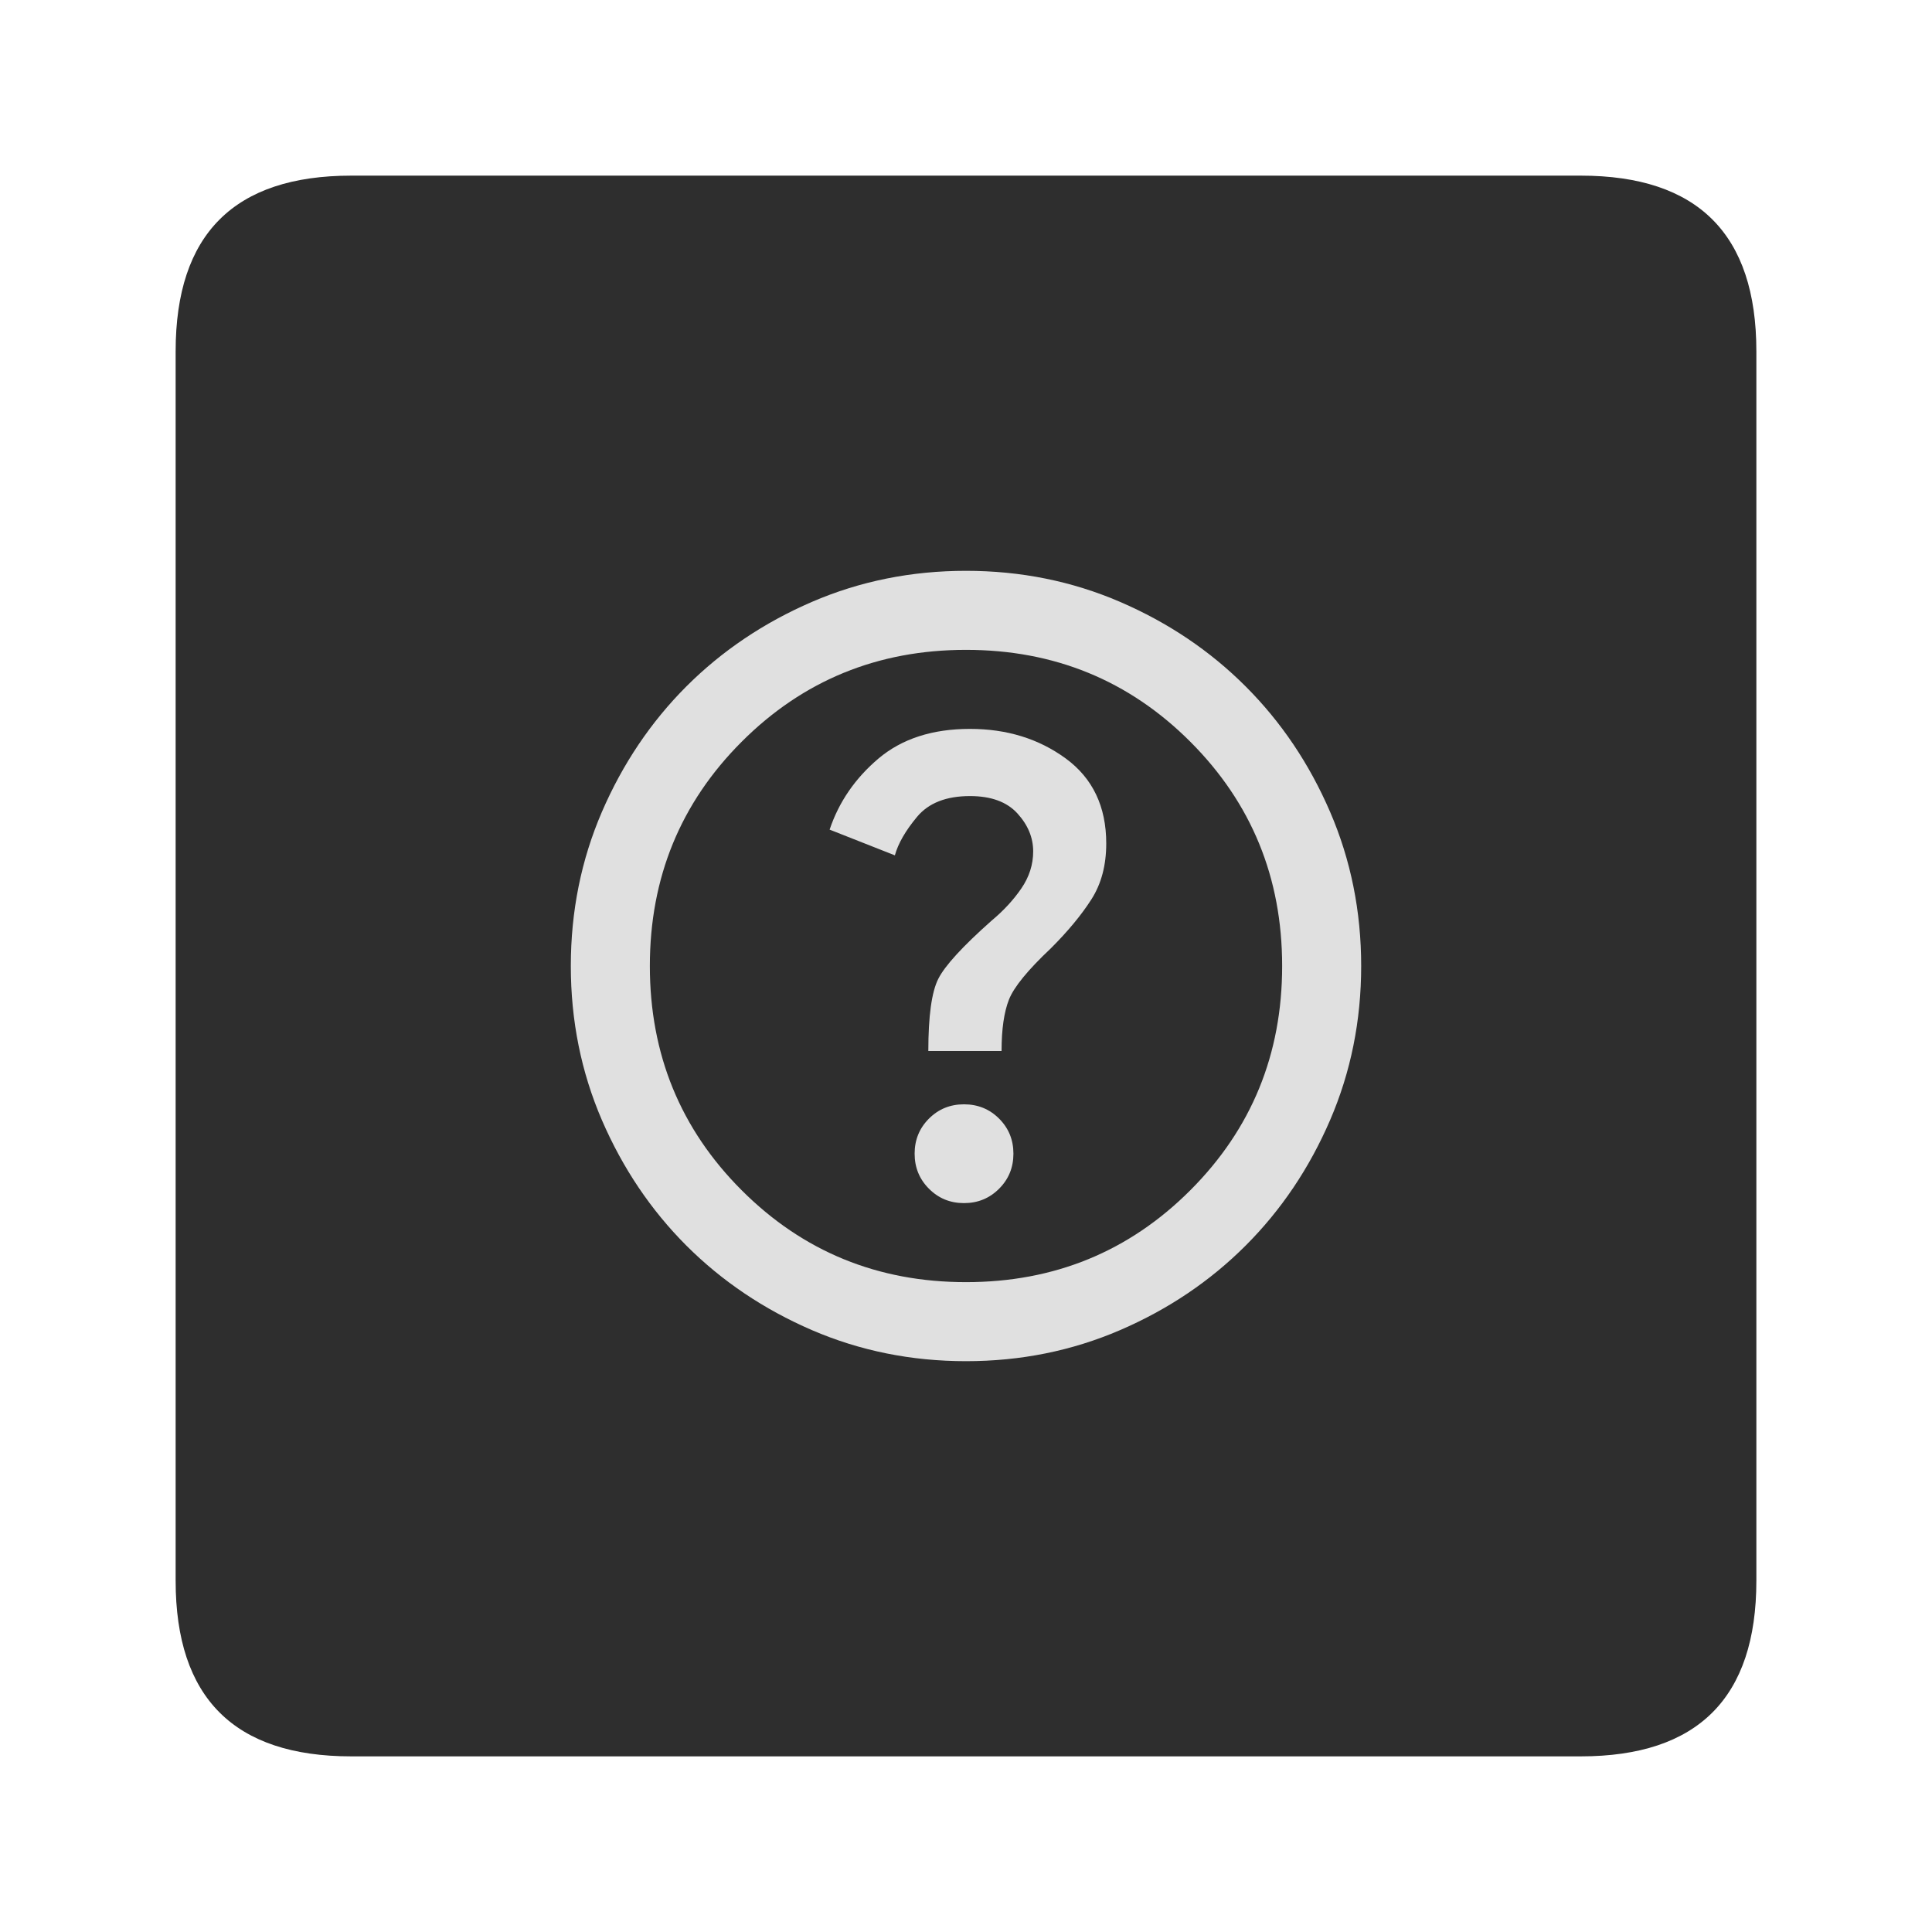
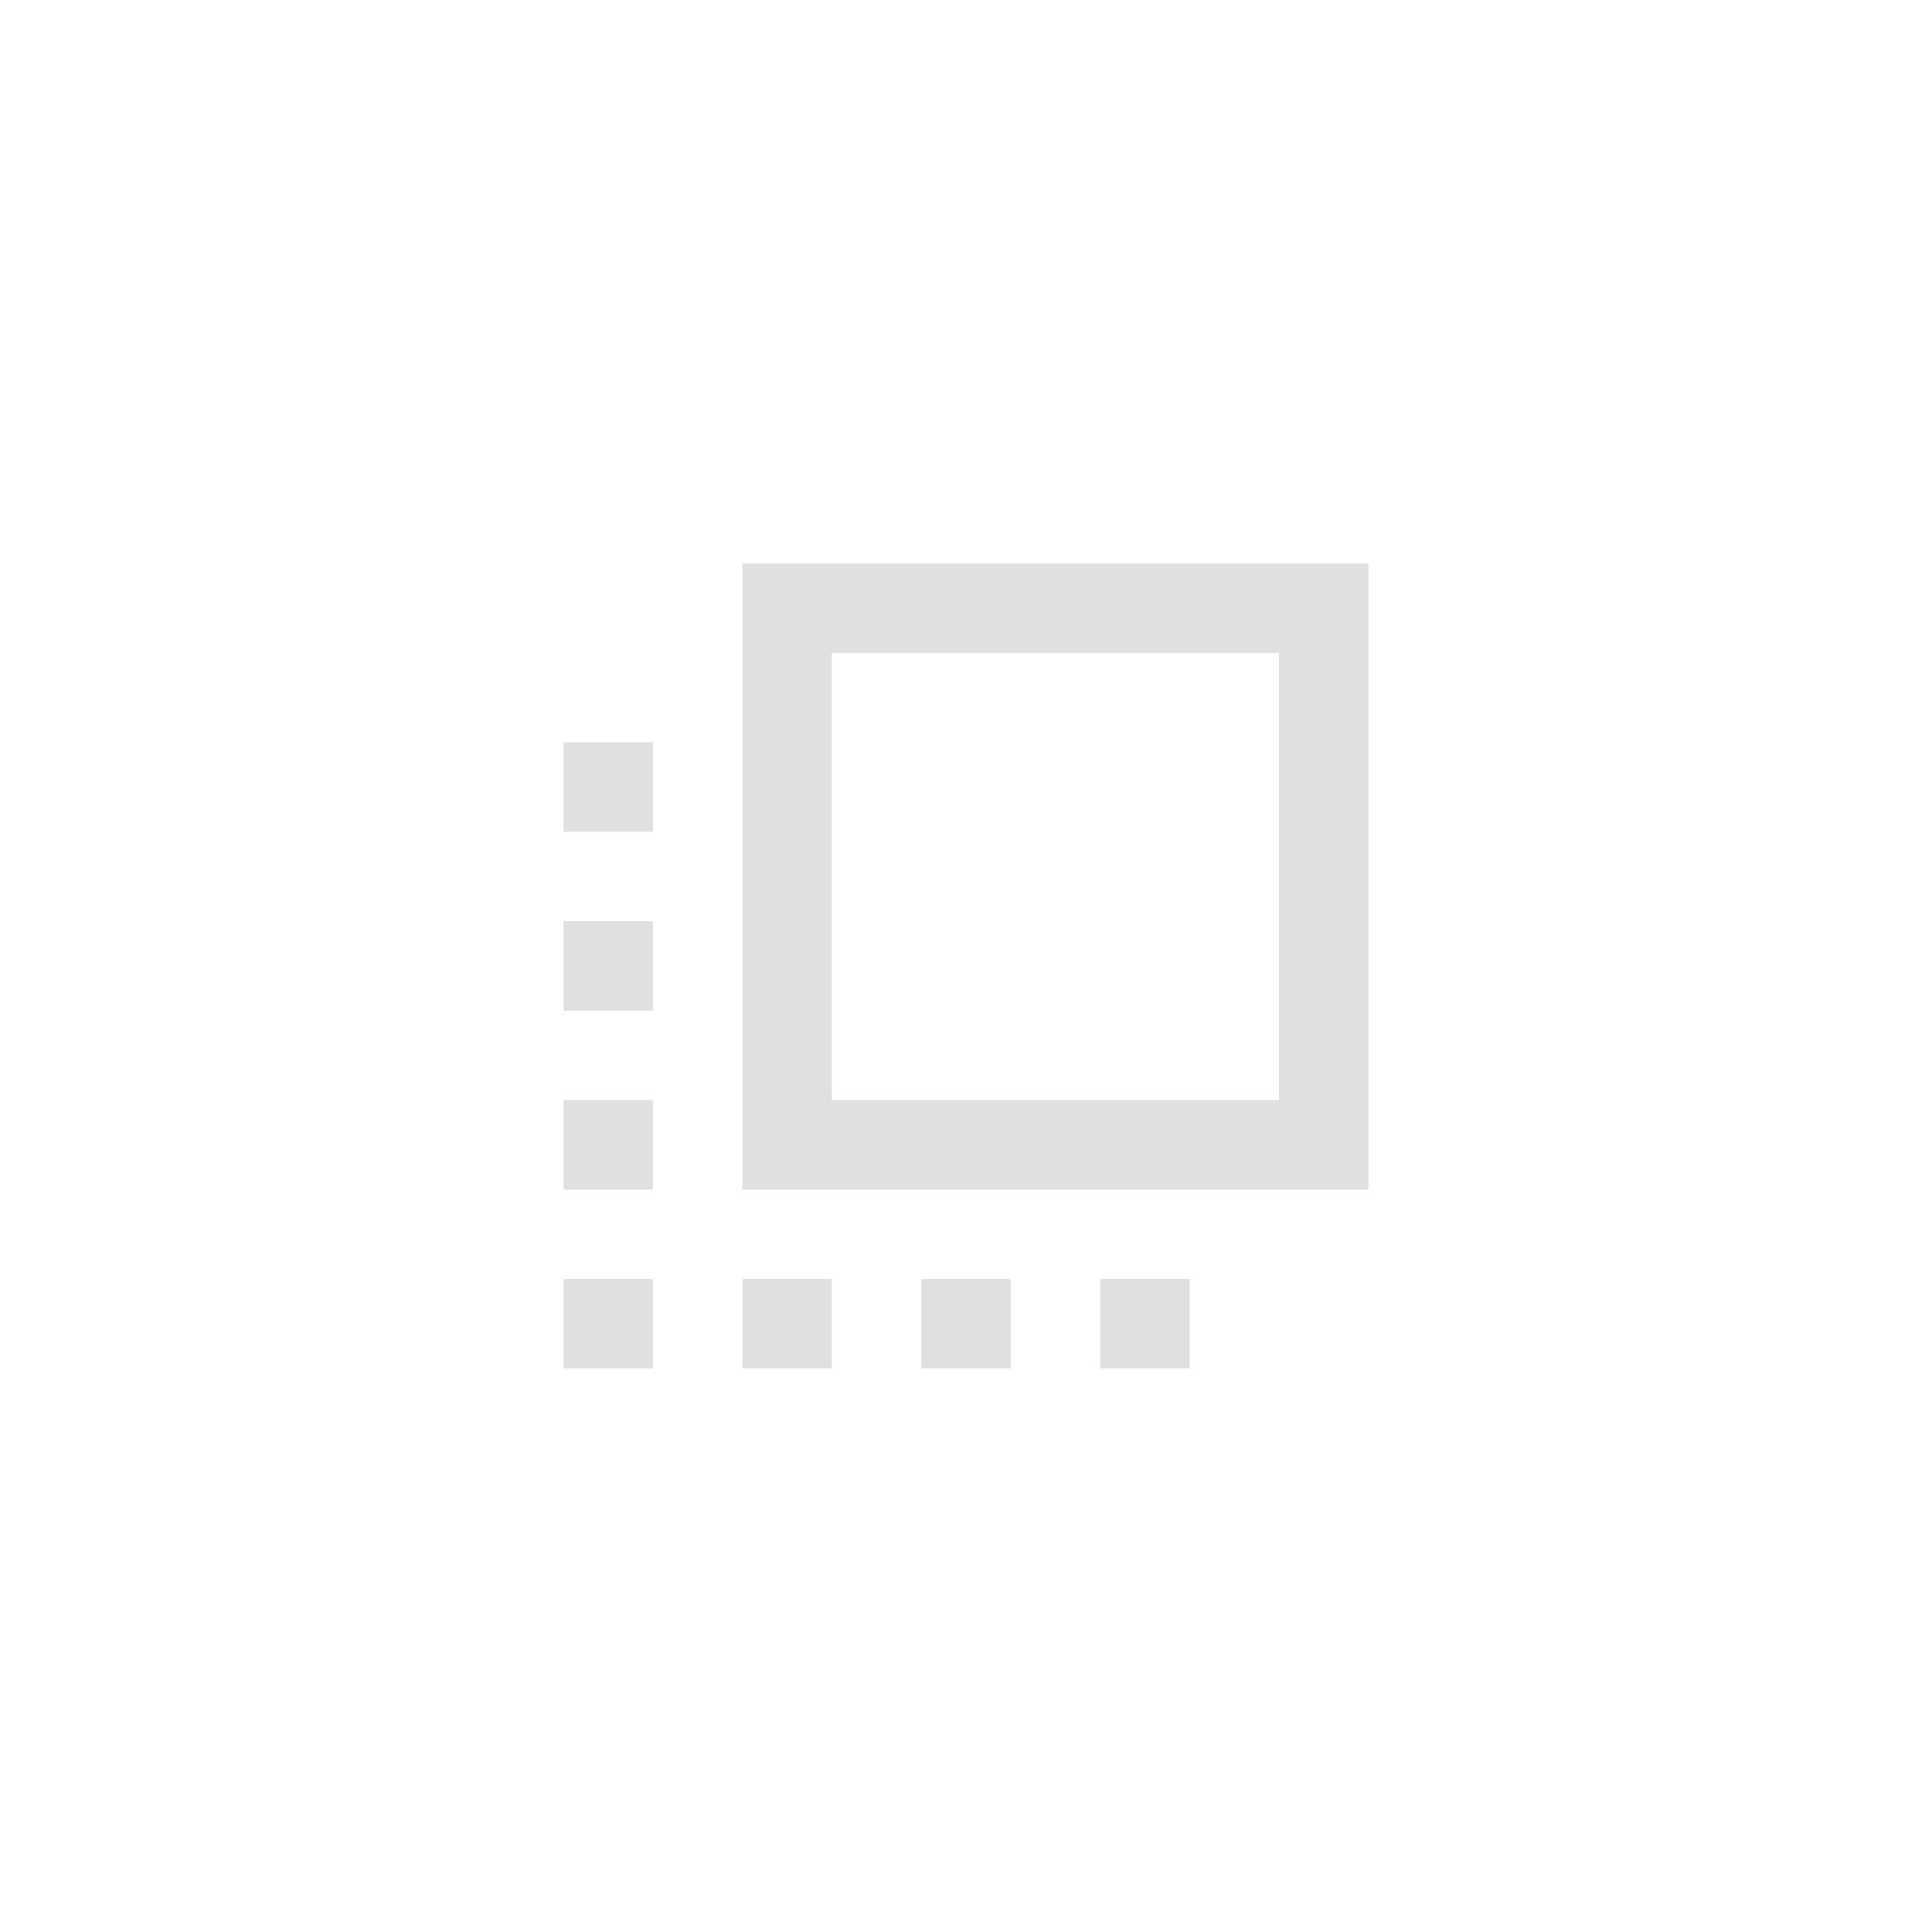
- <svg xmlns="http://www.w3.org/2000/svg" height="22" viewBox="0 0 22 22" width="22" version="1.1" id="svg1">
-   <defs id="defs1" />
-   <style id="style1">
-     .ColorScheme-Text {
-       color: #e0e0e0;
-     }
+ <svg xmlns="http://www.w3.org/2000/svg" height="30" viewBox="0 0 30 30" width="30">
+   <defs>
+     <style id="current-color-scheme" type="text/css">
+          .ColorScheme-Background {
+             color: #2e2e2e;
+          }

-     .ColorScheme-Background {
-       color: #2e2e2e;
-     }
+          .ColorScheme-Highlight {
+             color: #95ccff;
+          }

-     .ColorScheme-ButtonBackground {
-       color: #c4c4c4;
-     }
-   </style>
+          .ColorScheme-Text {
+             color: #e0e0e0;
+          }
+       </style>
+   </defs>
  <g id="active-center">
-     <rect width="22" height="22" x="0" y="0" opacity="0" id="rect1" />
-     <path d="m 11,2 h 7 q 2,0 2,2 v 14 q 0,2 -2,2 H 4 Q 2,20 2,18 V 4 Q 2,2 4,2 Z" class="ColorScheme-Background" fill="currentColor" id="path1" />
-     <path d="m 10.977,13.7 q 0.236,0 0.399,-0.163 Q 11.54,13.374 11.54,13.137 11.54,12.901 11.377,12.738 11.214,12.575 10.977,12.575 q -0.236,0 -0.399,0.163 Q 10.415,12.901 10.415,13.137 q 0,0.236 0.163,0.399 Q 10.741,13.7 10.977,13.7 Z m -0.405,-1.732 h 0.833 q 0,-0.371 0.084,-0.585 0.084,-0.214 0.478,-0.585 0.292,-0.292 0.461,-0.557 0.169,-0.264 0.169,-0.636 0,-0.63 -0.461,-0.968 Q 11.675,8.3 11.045,8.3 10.404,8.3 10.004,8.637 9.605,8.975 9.447,9.447 L 10.19,9.74 Q 10.246,9.537 10.443,9.301 10.64,9.065 11.045,9.065 q 0.36,0 0.54,0.197 0.18,0.197 0.18,0.433 0,0.225 -0.135,0.422 -0.135,0.197 -0.338,0.366 -0.495,0.439 -0.608,0.664 -0.113,0.225 -0.113,0.821 z M 11,15.5 Q 10.066,15.5 9.245,15.146 8.424,14.791 7.816,14.184 7.209,13.576 6.854,12.755 6.5,11.934 6.5,11 6.5,10.066 6.854,9.245 7.209,8.424 7.816,7.816 8.424,7.209 9.245,6.854 10.066,6.5 11,6.5 q 0.934,0 1.755,0.354 0.821,0.354 1.429,0.962 0.608,0.608 0.962,1.429 Q 15.5,10.066 15.5,11 q 0,0.934 -0.354,1.755 -0.354,0.821 -0.962,1.429 -0.608,0.608 -1.429,0.962 Q 11.934,15.5 11,15.5 Z m 0,-0.9 q 1.508,0 2.554,-1.046 Q 14.6,12.508 14.6,11 14.6,9.492 13.554,8.446 12.508,7.4 11,7.4 9.492,7.4 8.446,8.446 7.4,9.492 7.4,11 7.4,12.508 8.446,13.554 9.492,14.6 11,14.6 Z M 11,11 Z" class="ColorScheme-Text" fill="currentColor" id="path2" />
+     <rect width="30" height="30" x="0" y="0" opacity="0" />
+     <path d="M 11.528,18.472 V 8.75 H 21.25 v 9.722 z m 1.389,-1.389 h 6.944 V 10.139 H 12.917 Z M 8.75,21.25 v -1.389 h 1.389 V 21.25 Z m 0,-2.778 v -1.389 h 1.389 v 1.389 z m 0,-2.778 v -1.389 h 1.389 v 1.389 z m 0,-2.778 v -1.389 h 1.389 v 1.389 z M 11.528,21.25 v -1.389 h 1.389 V 21.25 Z m 2.778,0 v -1.389 h 1.389 V 21.25 Z m 2.778,0 v -1.389 h 1.389 V 21.25 Z" class="ColorScheme-Text" fill="currentColor" />
  </g>
-   <g id="active-center-8" transform="translate(30)">
-     <rect width="22" height="22" x="0" y="0" opacity="0" id="rect1-0" />
-     <path d="m 11,2 h 7 q 2,0 2,2 v 14 q 0,2 -2,2 H 4 Q 2,20 2,18 V 4 Q 2,2 4,2 Z" class="ColorScheme-Background" fill="currentColor" id="path1-1" style="color:#2e2e2e" />
-     <path d="m 10.977,13.7 q 0.236,0 0.399,-0.163 Q 11.54,13.374 11.54,13.137 11.54,12.901 11.377,12.738 11.214,12.575 10.977,12.575 q -0.236,0 -0.399,0.163 Q 10.415,12.901 10.415,13.137 q 0,0.236 0.163,0.399 Q 10.741,13.7 10.977,13.7 Z m -0.405,-1.732 h 0.833 q 0,-0.371 0.084,-0.585 0.084,-0.214 0.478,-0.585 0.292,-0.292 0.461,-0.557 0.169,-0.264 0.169,-0.636 0,-0.63 -0.461,-0.968 Q 11.675,8.3 11.045,8.3 10.404,8.3 10.004,8.637 9.605,8.975 9.447,9.447 L 10.19,9.74 Q 10.246,9.537 10.443,9.301 10.64,9.065 11.045,9.065 q 0.36,0 0.54,0.197 0.18,0.197 0.18,0.433 0,0.225 -0.135,0.422 -0.135,0.197 -0.338,0.366 -0.495,0.439 -0.608,0.664 -0.113,0.225 -0.113,0.821 z M 11,15.5 Q 10.066,15.5 9.245,15.146 8.424,14.791 7.816,14.184 7.209,13.576 6.854,12.755 6.5,11.934 6.5,11 6.5,10.066 6.854,9.245 7.209,8.424 7.816,7.816 8.424,7.209 9.245,6.854 10.066,6.5 11,6.5 q 0.934,0 1.755,0.354 0.821,0.354 1.429,0.962 0.608,0.608 0.962,1.429 Q 15.5,10.066 15.5,11 q 0,0.934 -0.354,1.755 -0.354,0.821 -0.962,1.429 -0.608,0.608 -1.429,0.962 Q 11.934,15.5 11,15.5 Z m 0,-0.9 q 1.508,0 2.554,-1.046 Q 14.6,12.508 14.6,11 14.6,9.492 13.554,8.446 12.508,7.4 11,7.4 9.492,7.4 8.446,8.446 7.4,9.492 7.4,11 7.4,12.508 8.446,13.554 9.492,14.6 11,14.6 Z M 11,11 Z" class="ColorScheme-Text" fill="currentColor" id="path2-4" style="color:#e0e0e0" />
+   <g id="inactive-center" transform="translate(42)">
+     <rect width="30" height="30" x="0" y="0" opacity="0" />
+     <path d="M 11.528,18.472 V 8.75 H 21.25 v 9.722 z m 1.389,-1.389 h 6.944 V 10.139 H 12.917 Z M 8.75,21.25 v -1.389 h 1.389 V 21.25 Z m 0,-2.778 v -1.389 h 1.389 v 1.389 z m 0,-2.778 v -1.389 h 1.389 v 1.389 z m 0,-2.778 v -1.389 h 1.389 v 1.389 z M 11.528,21.25 v -1.389 h 1.389 V 21.25 Z m 2.778,0 v -1.389 h 1.389 V 21.25 Z m 2.778,0 v -1.389 h 1.389 V 21.25 Z" class="ColorScheme-Text" fill="currentColor" />
  </g>
-   <g id="active-center-4" transform="translate(60)">
-     <rect width="22" height="22" x="0" y="0" opacity="0" id="rect1-6" />
-     <path d="m 11,2 h 7 q 2,0 2,2 v 14 q 0,2 -2,2 H 4 Q 2,20 2,18 V 4 Q 2,2 4,2 Z" class="ColorScheme-Background" fill="currentColor" id="path1-5" style="color:#2e2e2e" />
-     <path d="m 10.977,13.7 q 0.236,0 0.399,-0.163 Q 11.54,13.374 11.54,13.137 11.54,12.901 11.377,12.738 11.214,12.575 10.977,12.575 q -0.236,0 -0.399,0.163 Q 10.415,12.901 10.415,13.137 q 0,0.236 0.163,0.399 Q 10.741,13.7 10.977,13.7 Z m -0.405,-1.732 h 0.833 q 0,-0.371 0.084,-0.585 0.084,-0.214 0.478,-0.585 0.292,-0.292 0.461,-0.557 0.169,-0.264 0.169,-0.636 0,-0.63 -0.461,-0.968 Q 11.675,8.3 11.045,8.3 10.404,8.3 10.004,8.637 9.605,8.975 9.447,9.447 L 10.19,9.74 Q 10.246,9.537 10.443,9.301 10.64,9.065 11.045,9.065 q 0.36,0 0.54,0.197 0.18,0.197 0.18,0.433 0,0.225 -0.135,0.422 -0.135,0.197 -0.338,0.366 -0.495,0.439 -0.608,0.664 -0.113,0.225 -0.113,0.821 z M 11,15.5 Q 10.066,15.5 9.245,15.146 8.424,14.791 7.816,14.184 7.209,13.576 6.854,12.755 6.5,11.934 6.5,11 6.5,10.066 6.854,9.245 7.209,8.424 7.816,7.816 8.424,7.209 9.245,6.854 10.066,6.5 11,6.5 q 0.934,0 1.755,0.354 0.821,0.354 1.429,0.962 0.608,0.608 0.962,1.429 Q 15.5,10.066 15.5,11 q 0,0.934 -0.354,1.755 -0.354,0.821 -0.962,1.429 -0.608,0.608 -1.429,0.962 Q 11.934,15.5 11,15.5 Z m 0,-0.9 q 1.508,0 2.554,-1.046 Q 14.6,12.508 14.6,11 14.6,9.492 13.554,8.446 12.508,7.4 11,7.4 9.492,7.4 8.446,8.446 7.4,9.492 7.4,11 7.4,12.508 8.446,13.554 9.492,14.6 11,14.6 Z M 11,11 Z" class="ColorScheme-Text" fill="currentColor" id="path2-1" style="color:#e0e0e0" />
+   <g id="hover-center" transform="translate(84)">
+     <rect width="30" height="30" x="0" y="0" opacity="0" />
+     <path d="M 11.528,18.472 V 8.75 H 21.25 v 9.722 z m 1.389,-1.389 h 6.944 V 10.139 H 12.917 Z M 8.75,21.25 v -1.389 h 1.389 V 21.25 Z m 0,-2.778 v -1.389 h 1.389 v 1.389 z m 0,-2.778 v -1.389 h 1.389 v 1.389 z m 0,-2.778 v -1.389 h 1.389 v 1.389 z M 11.528,21.25 v -1.389 h 1.389 V 21.25 Z m 2.778,0 v -1.389 h 1.389 V 21.25 Z m 2.778,0 v -1.389 h 1.389 V 21.25 Z" class="ColorScheme-Text" fill="currentColor" />
+     <path d="m 13,2 h 11 q 4,0 4,4 v 18 q 0,4 -4,4 H 6 Q 2,28 2,24 V 6 Q 2,2 6,2 Z" class="ColorScheme-Highlight" fill="currentColor" opacity="0.08" />
  </g>
-   <g id="active-center-43" transform="translate(90)">
-     <rect width="22" height="22" x="0" y="0" opacity="0" id="rect1-64" />
-     <path d="m 11,2 h 7 q 2,0 2,2 v 14 q 0,2 -2,2 H 4 Q 2,20 2,18 V 4 Q 2,2 4,2 Z" class="ColorScheme-Background" fill="currentColor" id="path1-8" style="color:#2e2e2e" />
-     <path d="m 10.977,13.7 q 0.236,0 0.399,-0.163 Q 11.54,13.374 11.54,13.137 11.54,12.901 11.377,12.738 11.214,12.575 10.977,12.575 q -0.236,0 -0.399,0.163 Q 10.415,12.901 10.415,13.137 q 0,0.236 0.163,0.399 Q 10.741,13.7 10.977,13.7 Z m -0.405,-1.732 h 0.833 q 0,-0.371 0.084,-0.585 0.084,-0.214 0.478,-0.585 0.292,-0.292 0.461,-0.557 0.169,-0.264 0.169,-0.636 0,-0.63 -0.461,-0.968 Q 11.675,8.3 11.045,8.3 10.404,8.3 10.004,8.637 9.605,8.975 9.447,9.447 L 10.19,9.74 Q 10.246,9.537 10.443,9.301 10.64,9.065 11.045,9.065 q 0.36,0 0.54,0.197 0.18,0.197 0.18,0.433 0,0.225 -0.135,0.422 -0.135,0.197 -0.338,0.366 -0.495,0.439 -0.608,0.664 -0.113,0.225 -0.113,0.821 z M 11,15.5 Q 10.066,15.5 9.245,15.146 8.424,14.791 7.816,14.184 7.209,13.576 6.854,12.755 6.5,11.934 6.5,11 6.5,10.066 6.854,9.245 7.209,8.424 7.816,7.816 8.424,7.209 9.245,6.854 10.066,6.5 11,6.5 q 0.934,0 1.755,0.354 0.821,0.354 1.429,0.962 0.608,0.608 0.962,1.429 Q 15.5,10.066 15.5,11 q 0,0.934 -0.354,1.755 -0.354,0.821 -0.962,1.429 -0.608,0.608 -1.429,0.962 Q 11.934,15.5 11,15.5 Z m 0,-0.9 q 1.508,0 2.554,-1.046 Q 14.6,12.508 14.6,11 14.6,9.492 13.554,8.446 12.508,7.4 11,7.4 9.492,7.4 8.446,8.446 7.4,9.492 7.4,11 7.4,12.508 8.446,13.554 9.492,14.6 11,14.6 Z M 11,11 Z" class="ColorScheme-Text" fill="currentColor" id="path2-5" style="color:#e0e0e0" />
+   <g id="pressed-center" transform="translate(126)">
+     <rect width="30" height="30" x="0" y="0" opacity="0" />
+     <path d="M 11.528,18.472 V 8.75 H 21.25 v 9.722 z m 1.389,-1.389 h 6.944 V 10.139 H 12.917 Z M 8.75,21.25 v -1.389 h 1.389 V 21.25 Z m 0,-2.778 v -1.389 h 1.389 v 1.389 z m 0,-2.778 v -1.389 h 1.389 v 1.389 z m 0,-2.778 v -1.389 h 1.389 v 1.389 z M 11.528,21.25 v -1.389 h 1.389 V 21.25 Z m 2.778,0 v -1.389 h 1.389 V 21.25 Z m 2.778,0 v -1.389 h 1.389 V 21.25 Z" class="ColorScheme-Text" fill="currentColor" />
+     <path d="m 13,2 h 11 q 4,0 4,4 v 18 q 0,4 -4,4 H 6 Q 2,28 2,24 V 6 Q 2,2 6,2 Z" class="ColorScheme-Highlight" fill="currentColor" opacity="0.1" />
  </g>
-   <g id="active-center-3" transform="translate(120)">
-     <rect width="22" height="22" x="0" y="0" opacity="0" id="rect1-8" />
-     <path d="m 11,2 h 7 q 2,0 2,2 v 14 q 0,2 -2,2 H 4 Q 2,20 2,18 V 4 Q 2,2 4,2 Z" class="ColorScheme-Background" fill="currentColor" id="path1-7" style="color:#2e2e2e" />
-     <path d="m 10.977,13.7 q 0.236,0 0.399,-0.163 Q 11.54,13.374 11.54,13.137 11.54,12.901 11.377,12.738 11.214,12.575 10.977,12.575 q -0.236,0 -0.399,0.163 Q 10.415,12.901 10.415,13.137 q 0,0.236 0.163,0.399 Q 10.741,13.7 10.977,13.7 Z m -0.405,-1.732 h 0.833 q 0,-0.371 0.084,-0.585 0.084,-0.214 0.478,-0.585 0.292,-0.292 0.461,-0.557 0.169,-0.264 0.169,-0.636 0,-0.63 -0.461,-0.968 Q 11.675,8.3 11.045,8.3 10.404,8.3 10.004,8.637 9.605,8.975 9.447,9.447 L 10.19,9.74 Q 10.246,9.537 10.443,9.301 10.64,9.065 11.045,9.065 q 0.36,0 0.54,0.197 0.18,0.197 0.18,0.433 0,0.225 -0.135,0.422 -0.135,0.197 -0.338,0.366 -0.495,0.439 -0.608,0.664 -0.113,0.225 -0.113,0.821 z M 11,15.5 Q 10.066,15.5 9.245,15.146 8.424,14.791 7.816,14.184 7.209,13.576 6.854,12.755 6.5,11.934 6.5,11 6.5,10.066 6.854,9.245 7.209,8.424 7.816,7.816 8.424,7.209 9.245,6.854 10.066,6.5 11,6.5 q 0.934,0 1.755,0.354 0.821,0.354 1.429,0.962 0.608,0.608 0.962,1.429 Q 15.5,10.066 15.5,11 q 0,0.934 -0.354,1.755 -0.354,0.821 -0.962,1.429 -0.608,0.608 -1.429,0.962 Q 11.934,15.5 11,15.5 Z m 0,-0.9 q 1.508,0 2.554,-1.046 Q 14.6,12.508 14.6,11 14.6,9.492 13.554,8.446 12.508,7.4 11,7.4 9.492,7.4 8.446,8.446 7.4,9.492 7.4,11 7.4,12.508 8.446,13.554 9.492,14.6 11,14.6 Z M 11,11 Z" class="ColorScheme-Text" fill="currentColor" id="path2-7" style="color:#e0e0e0" />
+   <g id="deactivated-center" transform="translate(168)">
+     <rect width="30" height="30" x="0" y="0" opacity="0" />
+     <path d="m 13,2 h 11 q 4,0 4,4 v 18 q 0,4 -4,4 H 6 Q 2,28 2,24 V 6 Q 2,2 6,2 Z" class="ColorScheme-Background" fill="currentColor" opacity="0.12" />
+     <path d="M 11.528,18.472 V 8.75 H 21.25 v 9.722 z m 1.389,-1.389 h 6.944 V 10.139 H 12.917 Z M 8.75,21.25 v -1.389 h 1.389 V 21.25 Z m 0,-2.778 v -1.389 h 1.389 v 1.389 z m 0,-2.778 v -1.389 h 1.389 v 1.389 z m 0,-2.778 v -1.389 h 1.389 v 1.389 z M 11.528,21.25 v -1.389 h 1.389 V 21.25 Z m 2.778,0 v -1.389 h 1.389 V 21.25 Z m 2.778,0 v -1.389 h 1.389 V 21.25 Z" class="ColorScheme-Text" fill="currentColor" opacity="0.38" />
  </g>
-   <path d="m 9.481,-5.515 q -0.412,0 -0.706,-0.294 -0.294,-0.294 -0.294,-0.706 v -5 q 0,-0.412 0.294,-0.706 0.294,-0.294 0.706,-0.294 h 5 q 0.412,0 0.706,0.294 0.294,0.294 0.294,0.706 v 5 q 0,0.412 -0.294,0.706 -0.294,0.294 -0.706,0.294 z m 0,-1 H 14.481 V -11.515 H 9.481 Z m -2,2 v 1 q -0.412,0 -0.706,-0.294 -0.294,-0.294 -0.294,-0.706 z m -1,-1 v -1 h 1 v 1 z m 0,-2 v -1 h 1 v 1 z m 0,-2 v -1 h 1 v 1 z m 2,6 v -1 h 1 v 1 z m 2,0 v -1 h 1 v 1 z m 2,0 v -1 h 1 v 1 z" id="path1-16" style="stroke-width:0.025" />
</svg>
